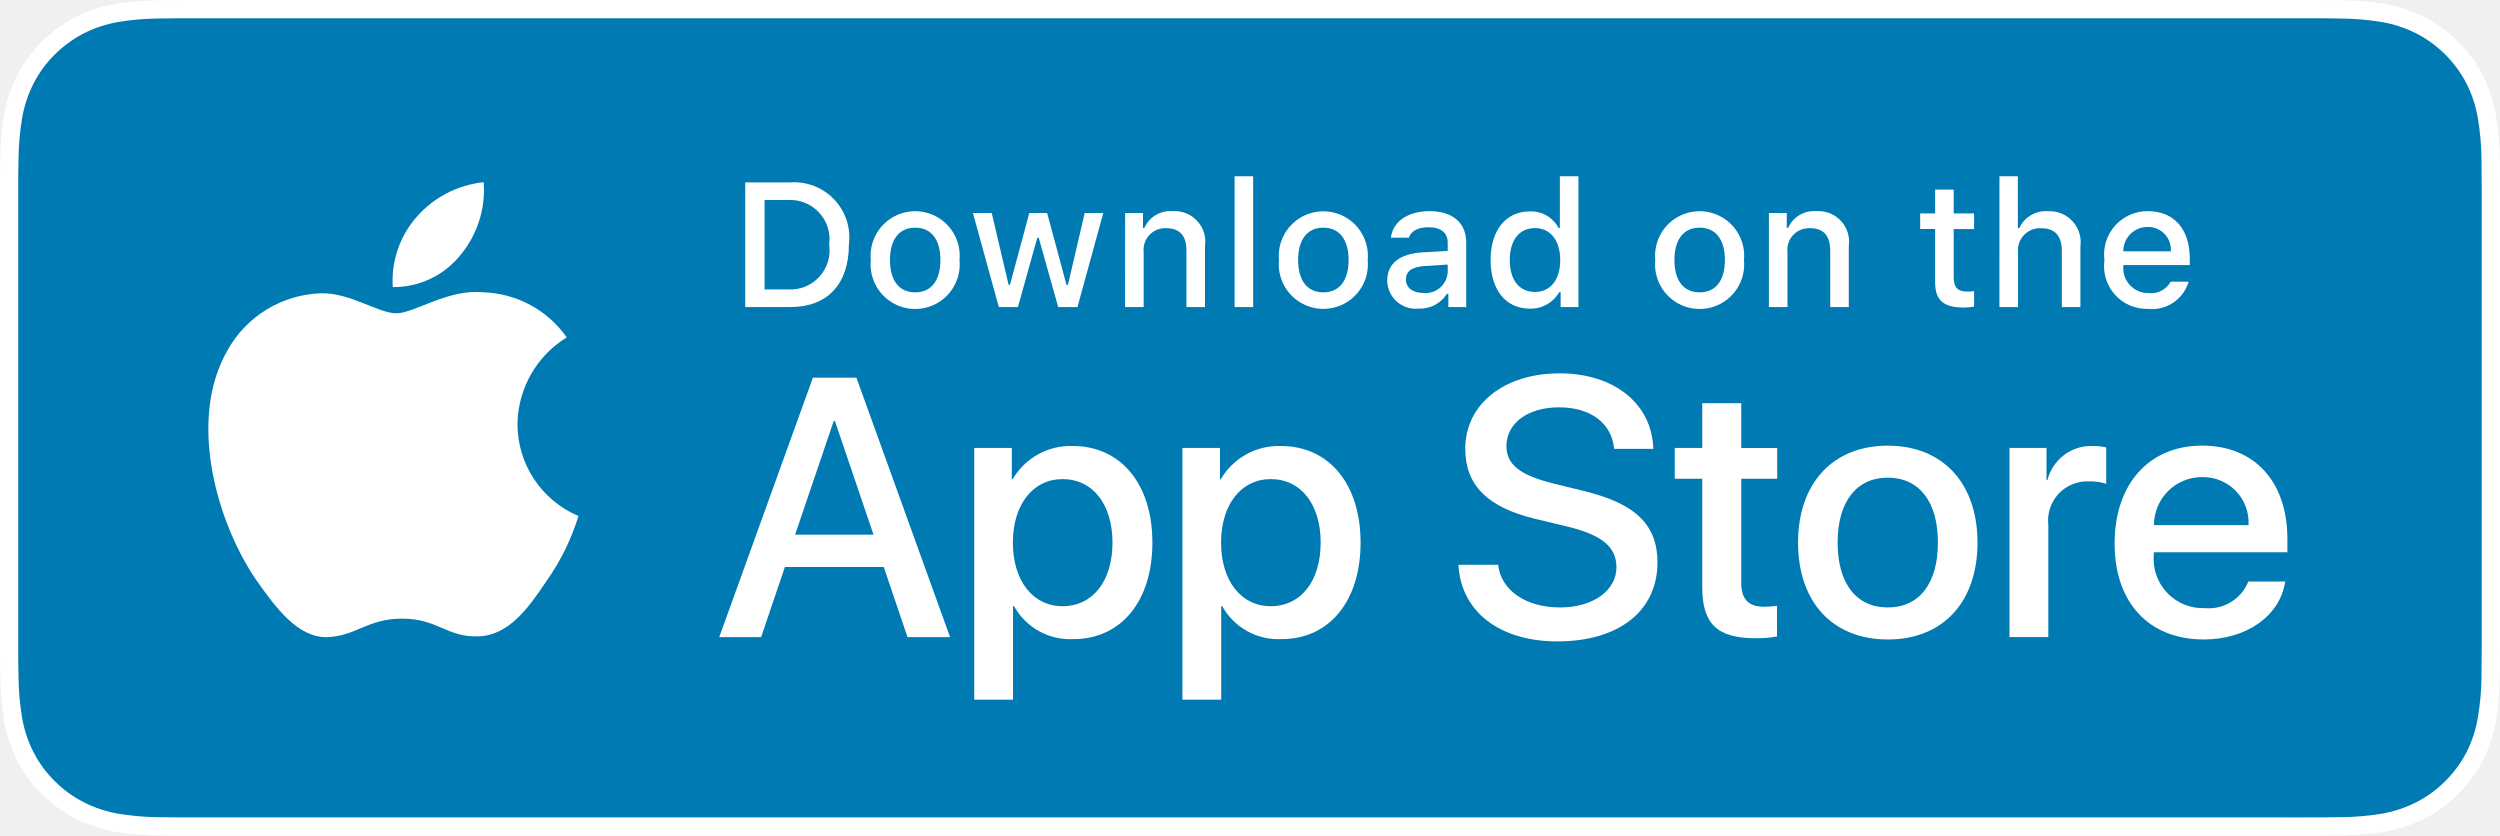
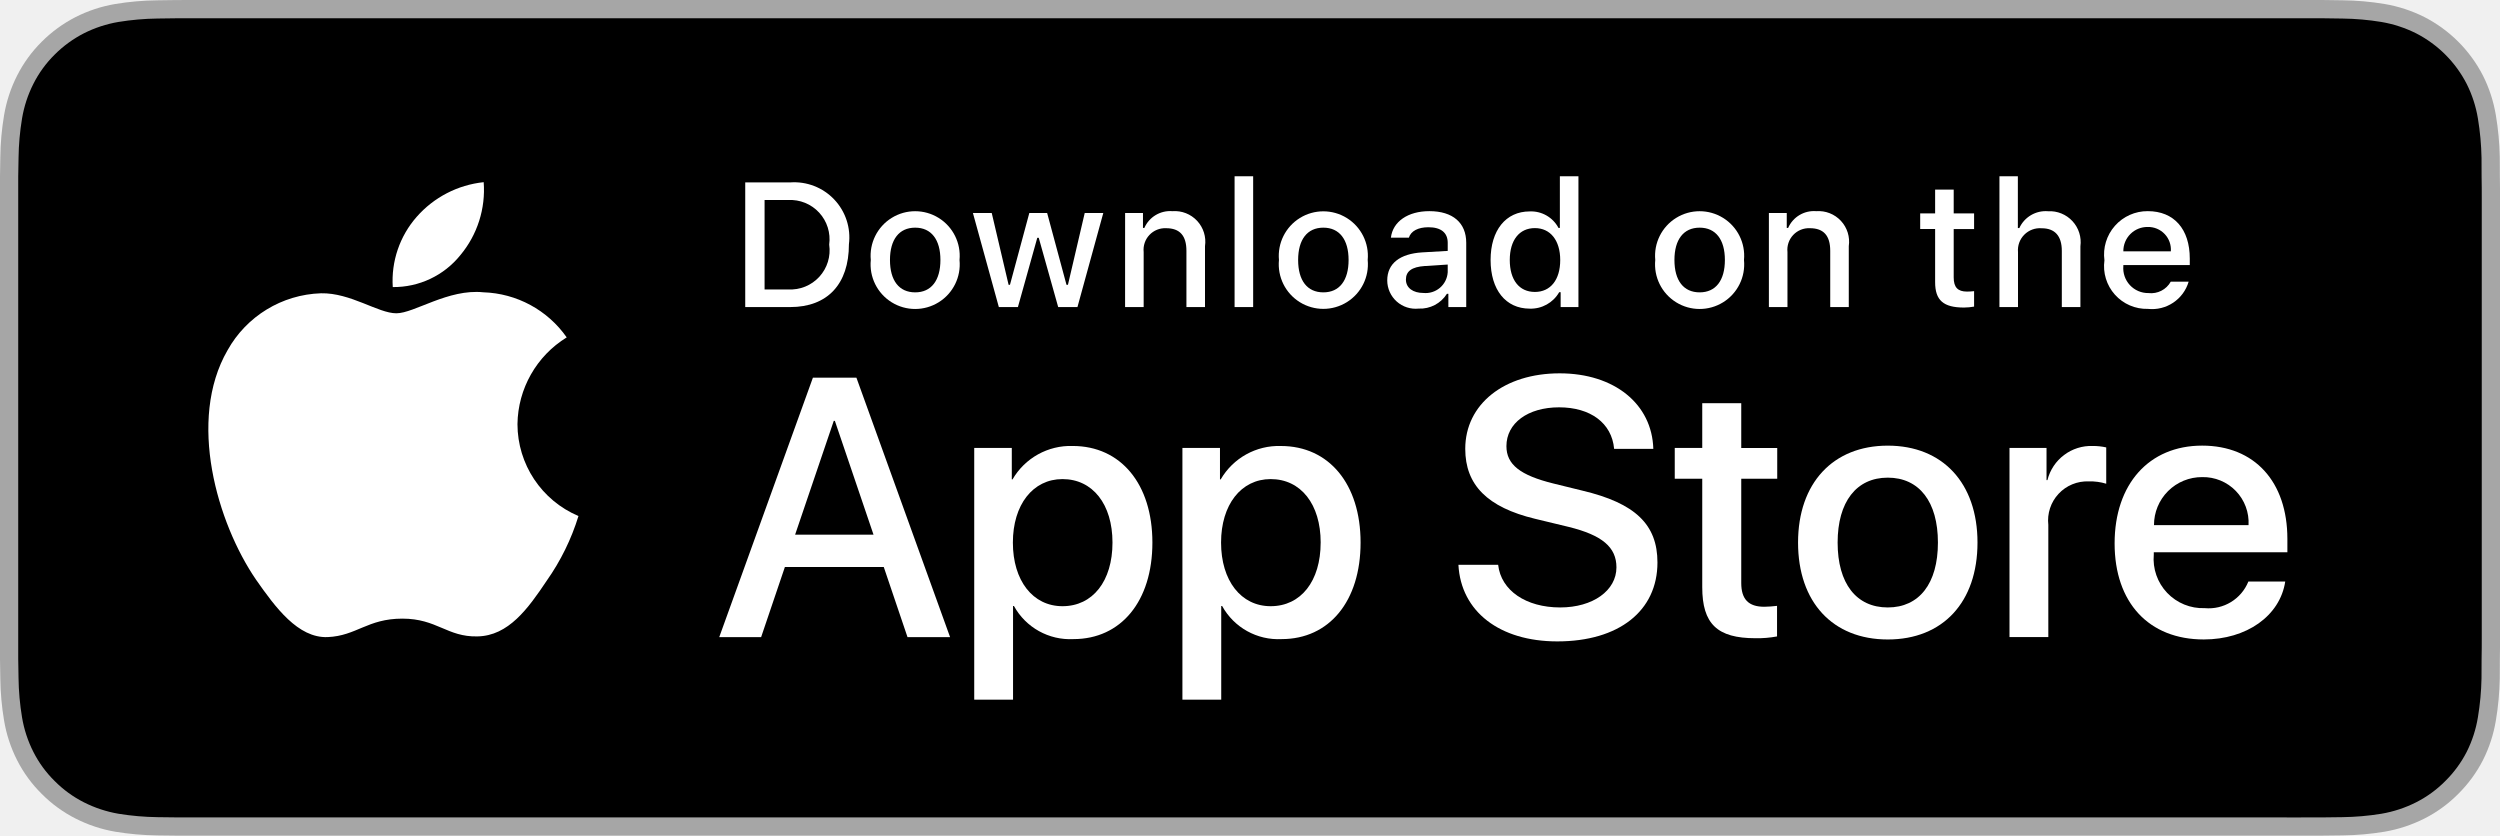
<svg xmlns="http://www.w3.org/2000/svg" id="livetype" width="119.664" height="40" viewBox="0 0 119.664 40">
  <g>
    <g>
      <g>
-         <path d="M110.135,0H9.535c-.367,0-.729,0-1.095.002-.306.002-.61.008-.919.013A13.215,13.215,0,0,0,5.517.191a6.665,6.665,0,0,0-1.901.627A6.438,6.438,0,0,0,1.998,1.997,6.258,6.258,0,0,0,.819,3.618a6.601,6.601,0,0,0-.625,1.903,12.993,12.993,0,0,0-.179,2.002C.006,7.83.005,8.138,0,8.444V31.559c.005.31.006.611.015.922a12.992,12.992,0,0,0,.179,2.002,6.588,6.588,0,0,0,.625,1.904A6.208,6.208,0,0,0,1.998,38.001a6.274,6.274,0,0,0,1.619,1.179,6.701,6.701,0,0,0,1.901.631,13.455,13.455,0,0,0,2.004.177c.309.007.613.011.919.011C8.806,40,9.168,40,9.535,40H110.135c.359,0,.725,0,1.084-.002.305,0,.617-.004.922-.011a13.279,13.279,0,0,0,2-.177,6.804,6.804,0,0,0,1.908-.631,6.277,6.277,0,0,0,1.617-1.179,6.395,6.395,0,0,0,1.182-1.614,6.604,6.604,0,0,0,.619-1.904,13.506,13.506,0,0,0,.186-2.002c.004-.311.004-.611.004-.922.008-.363.008-.725.008-1.094V9.536c0-.366,0-.729-.008-1.092,0-.307,0-.614-.004-.921a13.507,13.507,0,0,0-.186-2.002,6.618,6.618,0,0,0-.619-1.903,6.466,6.466,0,0,0-2.799-2.8,6.768,6.768,0,0,0-1.908-.627,13.044,13.044,0,0,0-2-.177c-.305-.005-.617-.011-.922-.013-.359-.002-.725-.002-1.084-.002Z" style="fill: #fff" />
-         <path d="M8.445,39.125c-.305,0-.602-.004-.904-.011a12.687,12.687,0,0,1-1.869-.163,5.884,5.884,0,0,1-1.657-.548,5.406,5.406,0,0,1-1.397-1.017,5.321,5.321,0,0,1-1.021-1.397,5.722,5.722,0,0,1-.543-1.657,12.414,12.414,0,0,1-.167-1.875c-.006-.211-.015-.913-.015-.913V8.444S.882,7.753.888,7.55a12.37,12.37,0,0,1,.166-1.872,5.755,5.755,0,0,1,.543-1.662A5.373,5.373,0,0,1,2.612,2.618,5.565,5.565,0,0,1,4.014,1.595a5.823,5.823,0,0,1,1.653-.544A12.586,12.586,0,0,1,7.543.887L8.445.875H111.214l.913.013a12.385,12.385,0,0,1,1.858.163,5.938,5.938,0,0,1,1.671.548,5.594,5.594,0,0,1,2.415,2.42,5.763,5.763,0,0,1,.535,1.649,12.995,12.995,0,0,1,.174,1.887c.003.283.003.587.003.89.008.375.008.732.008,1.092V30.465c0,.363,0,.718-.008,1.075,0,.325,0,.623-.004.93a12.731,12.731,0,0,1-.171,1.853,5.739,5.739,0,0,1-.54,1.67,5.48,5.48,0,0,1-1.016,1.386,5.413,5.413,0,0,1-1.399,1.022,5.862,5.862,0,0,1-1.668.55,12.542,12.542,0,0,1-1.869.163c-.293.007-.6.011-.897.011l-1.084.002Z" style="fill: #007ab3" />
+         <path d="M110.135,0H9.535c-.367,0-.729,0-1.095.002-.306.002-.61.008-.919.013A13.215,13.215,0,0,0,5.517.191a6.665,6.665,0,0,0-1.901.627A6.438,6.438,0,0,0,1.998,1.997,6.258,6.258,0,0,0,.819,3.618a6.601,6.601,0,0,0-.625,1.903,12.993,12.993,0,0,0-.179,2.002C.006,7.83.005,8.138,0,8.444V31.559c.005.31.006.611.015.922a12.992,12.992,0,0,0,.179,2.002,6.588,6.588,0,0,0,.625,1.904A6.208,6.208,0,0,0,1.998,38.001a6.274,6.274,0,0,0,1.619,1.179,6.701,6.701,0,0,0,1.901.631,13.455,13.455,0,0,0,2.004.177c.309.007.613.011.919.011C8.806,40,9.168,40,9.535,40H110.135c.359,0,.725,0,1.084-.002.305,0,.617-.004.922-.011a13.279,13.279,0,0,0,2-.177,6.804,6.804,0,0,0,1.908-.631,6.277,6.277,0,0,0,1.617-1.179,6.395,6.395,0,0,0,1.182-1.614,6.604,6.604,0,0,0,.619-1.904,13.506,13.506,0,0,0,.186-2.002c.004-.311.004-.611.004-.922.008-.363.008-.725.008-1.094V9.536c0-.366,0-.729-.008-1.092,0-.307,0-.614-.004-.921a13.507,13.507,0,0,0-.186-2.002,6.618,6.618,0,0,0-.619-1.903,6.466,6.466,0,0,0-2.799-2.8,6.768,6.768,0,0,0-1.908-.627,13.044,13.044,0,0,0-2-.177c-.305-.005-.617-.011-.922-.013-.359-.002-.725-.002-1.084-.002Z" style="fill: #a6a6a6" />
+         <path d="M8.445,39.125c-.305,0-.602-.004-.904-.011a12.687,12.687,0,0,1-1.869-.163,5.884,5.884,0,0,1-1.657-.548,5.406,5.406,0,0,1-1.397-1.017,5.321,5.321,0,0,1-1.021-1.397,5.722,5.722,0,0,1-.543-1.657,12.414,12.414,0,0,1-.167-1.875c-.006-.211-.015-.913-.015-.913V8.444S.882,7.753.888,7.55a12.37,12.37,0,0,1,.166-1.872,5.755,5.755,0,0,1,.543-1.662A5.373,5.373,0,0,1,2.612,2.618,5.565,5.565,0,0,1,4.014,1.595a5.823,5.823,0,0,1,1.653-.544A12.586,12.586,0,0,1,7.543.887L8.445.875H111.214l.913.013a12.385,12.385,0,0,1,1.858.163,5.938,5.938,0,0,1,1.671.548,5.594,5.594,0,0,1,2.415,2.42,5.763,5.763,0,0,1,.535,1.649,12.995,12.995,0,0,1,.174,1.887c.003.283.003.587.003.89.008.375.008.732.008,1.092V30.465c0,.363,0,.718-.008,1.075,0,.325,0,.623-.004.93a12.731,12.731,0,0,1-.171,1.853,5.739,5.739,0,0,1-.54,1.67,5.48,5.48,0,0,1-1.016,1.386,5.413,5.413,0,0,1-1.399,1.022,5.862,5.862,0,0,1-1.668.55,12.542,12.542,0,0,1-1.869.163c-.293.007-.6.011-.897.011l-1.084.002Z" />
      </g>
      <g id="_Group_" data-name="&lt;Group&gt;">
        <g id="_Group_2" data-name="&lt;Group&gt;">
          <g id="_Group_3" data-name="&lt;Group&gt;">
            <path id="_Path_" data-name="&lt;Path&gt;" d="M24.769,20.301a4.949,4.949,0,0,1,2.357-4.152,5.066,5.066,0,0,0-3.991-2.158c-1.679-.176-3.307,1.005-4.163,1.005-.872,0-2.19-.987-3.608-.958a5.315,5.315,0,0,0-4.473,2.728c-1.934,3.348-.491,8.269,1.361,10.976.927,1.325,2.01,2.806,3.428,2.753,1.387-.058,1.905-.884,3.579-.884,1.659,0,2.145.884,3.591.851,1.488-.024,2.426-1.331,3.321-2.669a10.962,10.962,0,0,0,1.518-3.093A4.782,4.782,0,0,1,24.769,20.301Z" style="fill: #fff" />
            <path id="_Path_2" data-name="&lt;Path&gt;" d="M22.037,12.211a4.872,4.872,0,0,0,1.115-3.491,4.957,4.957,0,0,0-3.208,1.66,4.636,4.636,0,0,0-1.144,3.361A4.099,4.099,0,0,0,22.037,12.211Z" style="fill: #fff" />
          </g>
        </g>
        <g>
          <path d="M42.302,27.14h-4.733l-1.137,3.356H34.427l4.483-12.418h2.083l4.483,12.418H43.438ZM38.059,25.591h3.752l-1.85-5.447h-.052Z" style="fill: #fff" />
          <path d="M55.16,25.97c0,2.813-1.506,4.621-3.778,4.621a3.069,3.069,0,0,1-2.849-1.584h-.043v4.484h-1.858V21.442H48.43v1.506h.034a3.212,3.212,0,0,1,2.883-1.601C53.645,21.348,55.16,23.164,55.16,25.97Zm-1.91,0c0-1.833-.947-3.038-2.393-3.038-1.42,0-2.375,1.23-2.375,3.038,0,1.824.955,3.046,2.375,3.046C52.302,29.016,53.25,27.819,53.25,25.97Z" style="fill: #fff" />
          <path d="M65.125,25.97c0,2.813-1.506,4.621-3.778,4.621a3.069,3.069,0,0,1-2.849-1.584h-.043v4.484h-1.858V21.442H58.395v1.506h.034A3.212,3.212,0,0,1,61.312,21.348C63.61,21.348,65.125,23.164,65.125,25.97Zm-1.91,0c0-1.833-.947-3.038-2.393-3.038-1.42,0-2.375,1.23-2.375,3.038,0,1.824.955,3.046,2.375,3.046C62.267,29.016,63.214,27.819,63.214,25.97Z" style="fill: #fff" />
          <path d="M71.71,27.036c.138,1.231,1.334,2.04,2.969,2.04,1.566,0,2.693-.809,2.693-1.919,0-.964-.68-1.541-2.289-1.937l-1.609-.388c-2.28-.551-3.339-1.617-3.339-3.348,0-2.143,1.867-3.614,4.519-3.614,2.624,0,4.423,1.472,4.483,3.614h-1.876c-.112-1.239-1.137-1.987-2.634-1.987s-2.521.757-2.521,1.858c0,.878.654,1.395,2.255,1.79l1.368.336c2.548.603,3.606,1.626,3.606,3.442,0,2.323-1.851,3.778-4.794,3.778-2.754,0-4.613-1.421-4.733-3.667Z" style="fill: #fff" />
          <path d="M83.346,19.3v2.143h1.722v1.472H83.346v4.991c0,.775.345,1.137,1.102,1.137a5.808,5.808,0,0,0,.611-.043v1.463a5.104,5.104,0,0,1-1.032.086c-1.833,0-2.548-.688-2.548-2.444V22.914H80.163V21.442H81.479V19.3Z" style="fill: #fff" />
          <path d="M86.065,25.97c0-2.849,1.678-4.639,4.294-4.639,2.625,0,4.295,1.79,4.295,4.639,0,2.856-1.661,4.639-4.295,4.639C87.726,30.608,86.065,28.826,86.065,25.97Zm6.695,0c0-1.954-.896-3.107-2.401-3.107s-2.4,1.162-2.4,3.107c0,1.962.895,3.106,2.4,3.106S92.76,27.932,92.76,25.97Z" style="fill: #fff" />
          <path d="M96.186,21.442h1.772v1.541h.043a2.159,2.159,0,0,1,2.178-1.636,2.866,2.866,0,0,1,.637.069v1.738a2.598,2.598,0,0,0-.835-.112,1.873,1.873,0,0,0-1.937,2.083v5.37h-1.858Z" style="fill: #fff" />
          <path d="M109.384,27.837c-.25,1.644-1.851,2.771-3.898,2.771-2.634,0-4.269-1.765-4.269-4.596,0-2.84,1.644-4.682,4.19-4.682,2.505,0,4.08,1.721,4.08,4.466v.637h-6.395v.112a2.358,2.358,0,0,0,2.436,2.564,2.048,2.048,0,0,0,2.091-1.273Zm-6.282-2.702h4.526a2.177,2.177,0,0,0-2.221-2.298A2.292,2.292,0,0,0,103.102,25.135Z" style="fill: #fff" />
        </g>
      </g>
    </g>
    <g id="_Group_4" data-name="&lt;Group&gt;">
      <g>
        <path d="M37.826,8.731a2.64,2.64,0,0,1,2.808,2.965c0,1.906-1.03,3.002-2.808,3.002H35.671V8.731Zm-1.229,5.123h1.125a1.876,1.876,0,0,0,1.968-2.146,1.881,1.881,0,0,0-1.968-2.134h-1.125Z" style="fill: #fff" />
        <path d="M41.681,12.444a2.133,2.133,0,1,1,4.247,0,2.134,2.134,0,1,1-4.247,0Zm3.333,0c0-.976-.438-1.547-1.208-1.547-.772,0-1.207.571-1.207,1.547,0,.984.435,1.55,1.207,1.55C44.575,13.995,45.014,13.424,45.014,12.444Z" style="fill: #fff" />
        <path d="M51.573,14.698h-.922l-.931-3.316h-.07l-.927,3.316h-.913l-1.241-4.503h.901l.807,3.436h.066l.926-3.436h.853l.926,3.436h.07l.803-3.436h.889Z" style="fill: #fff" />
        <path d="M53.854,10.195H54.709v.715h.066a1.348,1.348,0,0,1,1.344-.802,1.465,1.465,0,0,1,1.559,1.675v2.915h-.889V12.006c0-.724-.314-1.083-.972-1.083a1.033,1.033,0,0,0-1.075,1.141v2.634h-.889Z" style="fill: #fff" />
        <path d="M59.094,8.437h.889v6.261h-.889Z" style="fill: #fff" />
        <path d="M61.218,12.444a2.133,2.133,0,1,1,4.248,0,2.134,2.134,0,1,1-4.248,0Zm3.333,0c0-.976-.438-1.547-1.208-1.547-.772,0-1.207.571-1.207,1.547,0,.984.435,1.55,1.207,1.55C64.112,13.995,64.551,13.424,64.551,12.444Z" style="fill: #fff" />
        <path d="M66.401,13.424c0-.811.604-1.278,1.675-1.344l1.22-.07v-.389c0-.476-.314-.744-.922-.744-.496,0-.84.182-.938.5h-.86c.091-.773.818-1.27,1.84-1.27,1.129,0,1.766.562,1.766,1.513v3.077h-.855v-.633h-.07a1.515,1.515,0,0,1-1.353.707A1.36,1.36,0,0,1,66.401,13.424Zm2.895-.385v-.376l-1.1.07c-.62.042-.901.252-.901.649,0,.405.352.641.835.641A1.062,1.062,0,0,0,69.295,13.04Z" style="fill: #fff" />
        <path d="M71.348,12.444c0-1.423.731-2.324,1.869-2.324a1.484,1.484,0,0,1,1.381.79h.066V8.437h.889v6.261h-.852v-.711h-.07a1.563,1.563,0,0,1-1.414.786C72.072,14.772,71.348,13.871,71.348,12.444Zm.918,0c0,.955.45,1.53,1.203,1.53.749,0,1.212-.583,1.212-1.526,0-.938-.468-1.53-1.212-1.53C72.721,10.918,72.266,11.497,72.266,12.444Z" style="fill: #fff" />
        <path d="M79.23,12.444a2.133,2.133,0,1,1,4.247,0,2.134,2.134,0,1,1-4.247,0Zm3.333,0c0-.976-.438-1.547-1.208-1.547-.772,0-1.207.571-1.207,1.547,0,.984.435,1.55,1.207,1.55C82.125,13.995,82.563,13.424,82.563,12.444Z" style="fill: #fff" />
        <path d="M84.669,10.195h.855v.715h.066a1.348,1.348,0,0,1,1.344-.802,1.465,1.465,0,0,1,1.559,1.675v2.915H87.605V12.006c0-.724-.314-1.083-.972-1.083a1.033,1.033,0,0,0-1.075,1.141v2.634h-.889Z" style="fill: #fff" />
        <path d="M93.515,9.074v1.142h.976v.749h-.976V13.279c0,.472.194.678.637.678a2.967,2.967,0,0,0,.339-.021v.74a2.916,2.916,0,0,1-.483.045c-.988,0-1.382-.348-1.382-1.216v-2.543h-.715v-.749h.715V9.074Z" style="fill: #fff" />
        <path d="M95.705,8.437h.881v2.481h.07a1.386,1.386,0,0,1,1.373-.807,1.483,1.483,0,0,1,1.551,1.679v2.907H98.69v-2.688c0-.719-.335-1.083-.963-1.083a1.052,1.052,0,0,0-1.134,1.142v2.63h-.889Z" style="fill: #fff" />
        <path d="M104.761,13.482a1.828,1.828,0,0,1-1.951,1.303A2.045,2.045,0,0,1,100.73,12.46a2.077,2.077,0,0,1,2.076-2.353c1.253,0,2.009.856,2.009,2.27V12.688h-3.18v.05a1.19,1.19,0,0,0,1.199,1.29,1.079,1.079,0,0,0,1.071-.546Zm-3.126-1.451h2.274a1.086,1.086,0,0,0-1.108-1.167A1.152,1.152,0,0,0,101.635,12.031Z" style="fill: #fff" />
      </g>
    </g>
  </g>
</svg>
